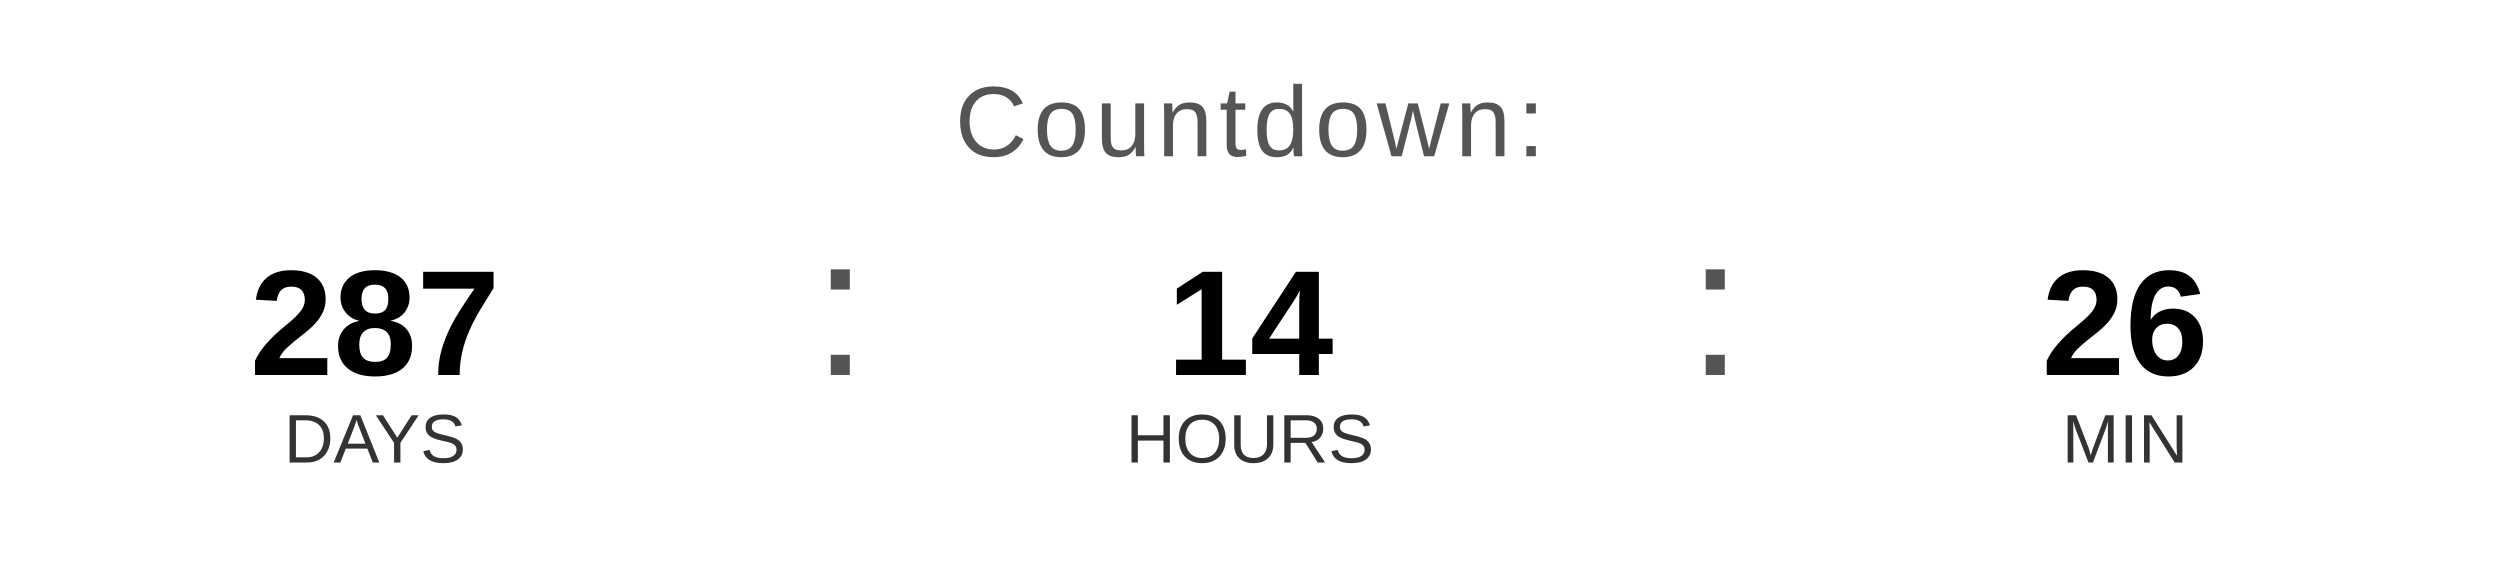
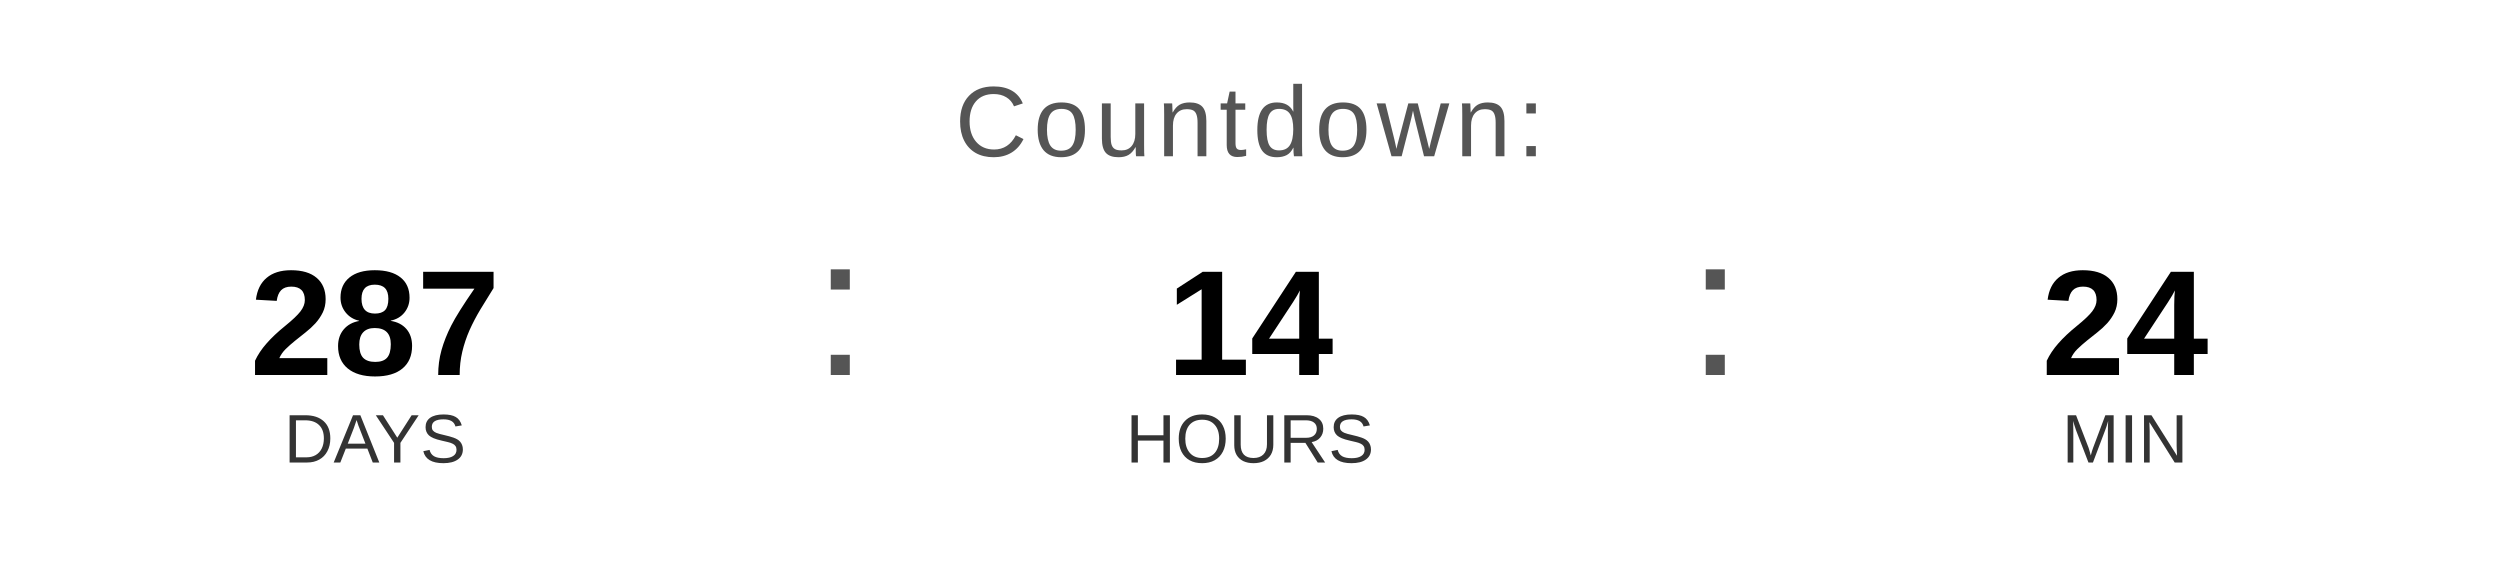
<svg xmlns="http://www.w3.org/2000/svg" width="400" height="90" viewBox="0 0 400 90">
  <text x="200" y="25" font-family="Arial, Helvetica, sans-serif" font-size="16" fill="#555555" text-anchor="middle" letter-spacing="1">
    Countdown:
  </text>
  <text x="60" y="60" font-family="Arial, Helvetica, sans-serif" font-size="24" font-weight="bold" fill="#000000" text-anchor="middle">287</text>
  <text x="60" y="74" font-family="Arial, Helvetica, sans-serif" font-size="11" fill="#333333" text-anchor="middle">DAYS</text>
  <text x="130" y="60" font-family="Arial, sans-serif" font-size="32" fill="#555555">:</text>
  <text x="200" y="60" font-family="Arial, Helvetica, sans-serif" font-size="24" font-weight="bold" fill="#000000" text-anchor="middle">14</text>
  <text x="200" y="74" font-family="Arial, Helvetica, sans-serif" font-size="11" fill="#333333" text-anchor="middle">HOURS</text>
  <text x="270" y="60" font-family="Arial, sans-serif" font-size="32" fill="#555555">:</text>
-   <text x="340" y="60" font-family="Arial, Helvetica, sans-serif" font-size="24" font-weight="bold" fill="#000000" text-anchor="middle">26</text>
+   <text x="340" y="60" font-family="Arial, Helvetica, sans-serif" font-size="24" font-weight="bold" fill="#000000" text-anchor="middle">24</text>
  <text x="340" y="74" font-family="Arial, Helvetica, sans-serif" font-size="11" fill="#333333" text-anchor="middle">MIN</text>
</svg>
